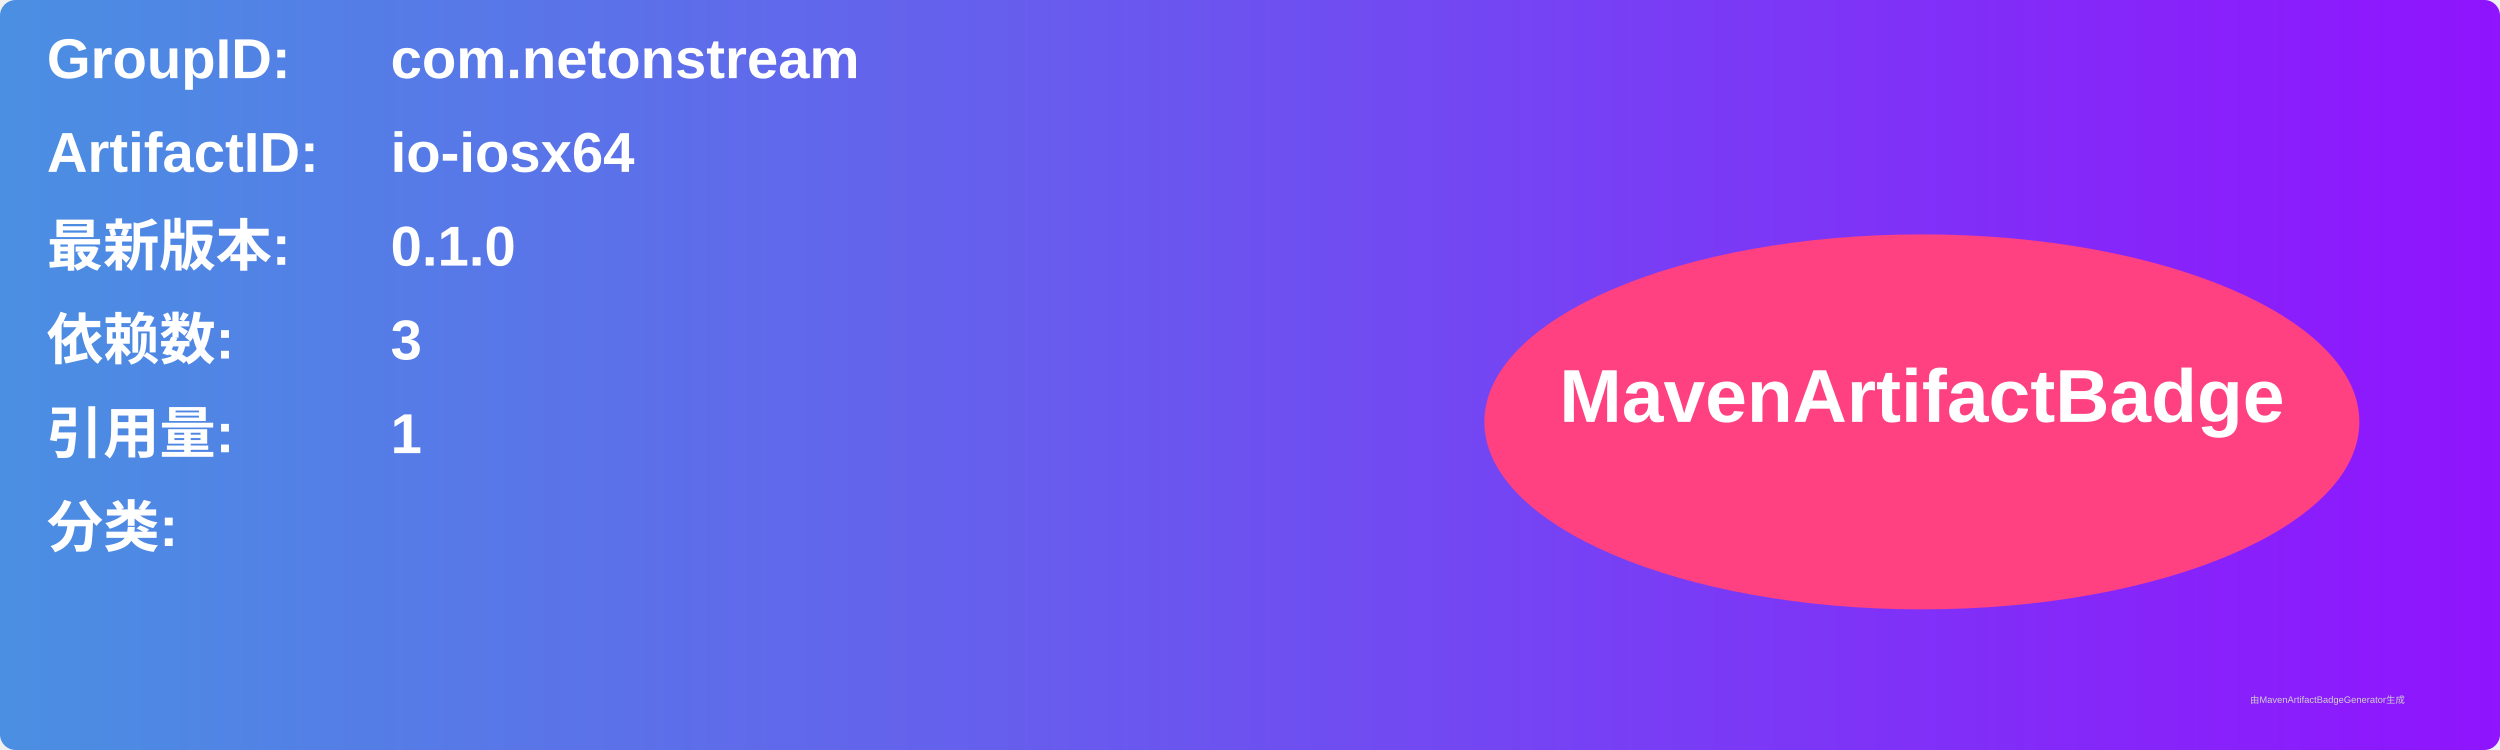
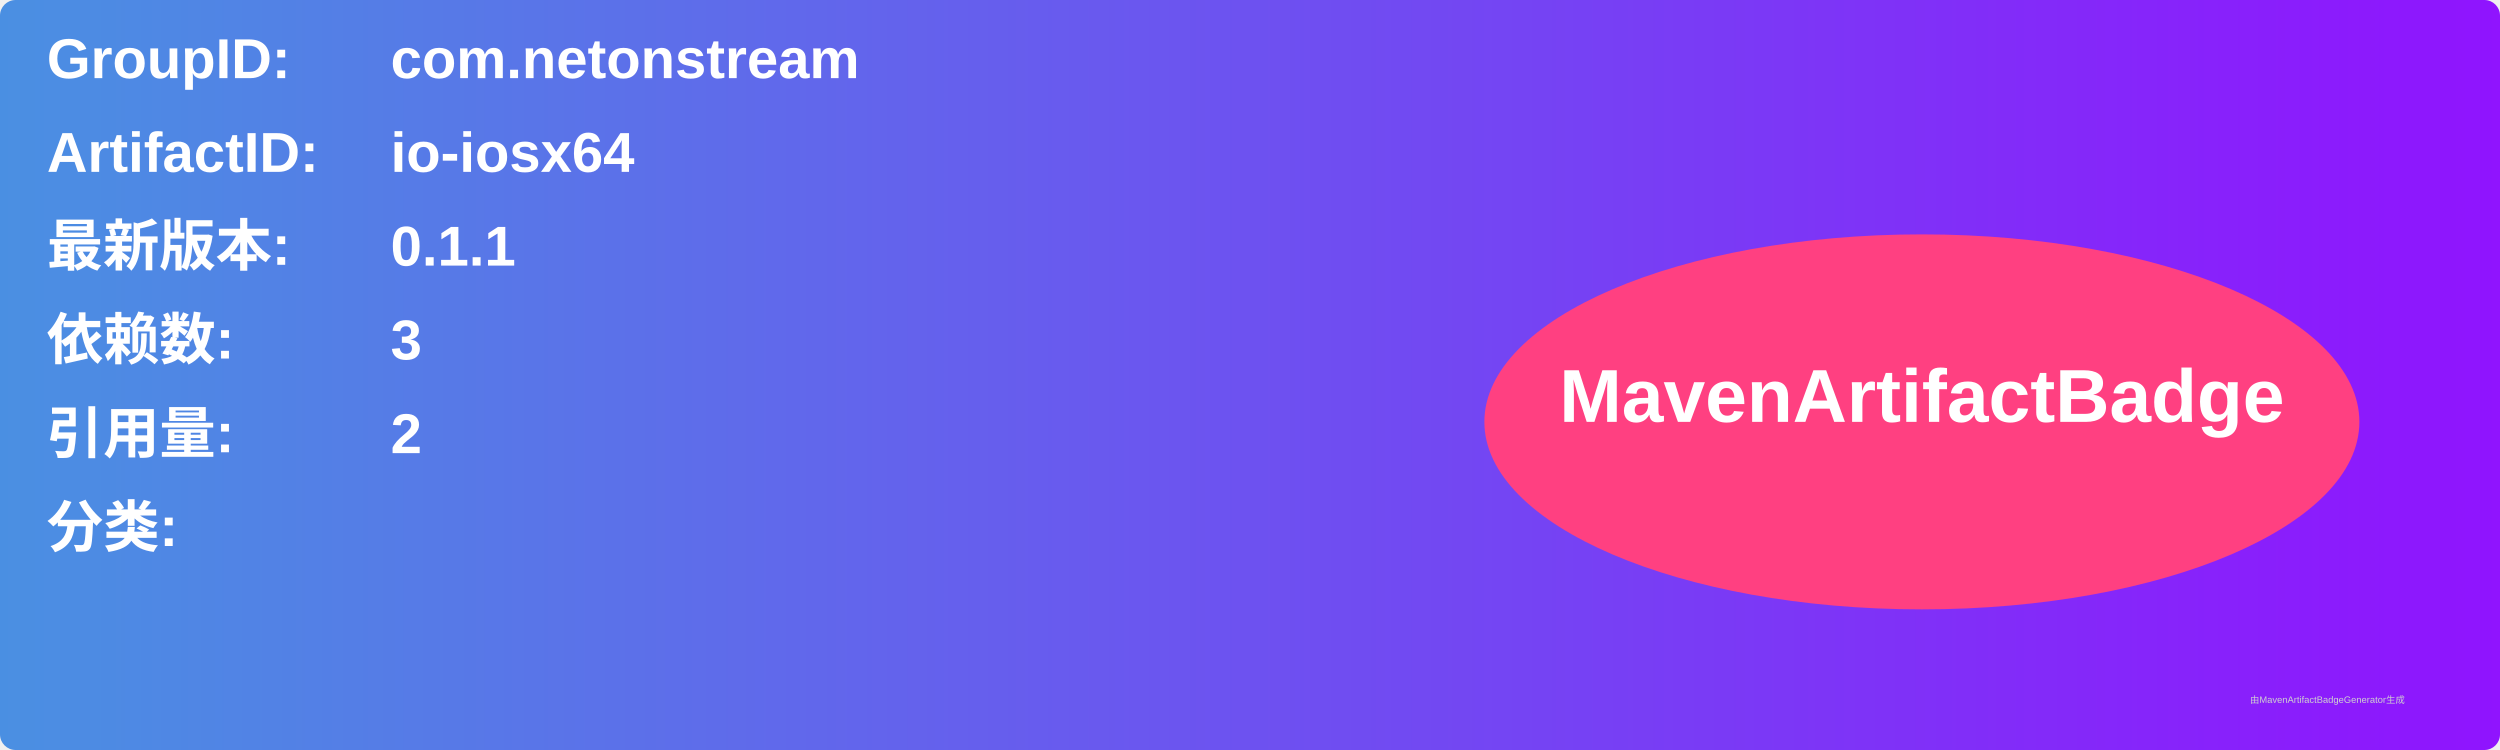
<svg xmlns="http://www.w3.org/2000/svg" width="800" height="240" viewBox="0 0 800 240">
  <linearGradient id="grad" x1="0%" y1="0%" x2="100%" y2="0%">
    <stop offset="0%" stop-color="#4a90e2" />
    <stop offset="100%" stop-color="#9013fe" />
  </linearGradient>
  <rect width="100%" height="100%" rx="5" ry="5" fill="url(#grad)" />
  <g transform="translate(15, 15)">
    <text x="0" y="10" font-family="Arial" font-size="18" fill="white" font-weight="bold" width="260">GroupID:</text>
    <text x="110" y="10" font-family="Arial" font-size="18" fill="white" font-weight="bold" width="460">com.netonstream</text>
    <text x="0" y="40" font-family="Arial" font-size="18" fill="white" font-weight="bold" width="260">ArtifactID:</text>
    <text x="110" y="40" font-family="Arial" font-size="18" fill="white" font-weight="bold" width="460">io-iosx64</text>
    <text x="0" y="70" font-family="Arial" font-size="18" fill="white" font-weight="bold">最新版本:</text>
    <text x="110" y="70" font-family="Arial" font-size="18" fill="white" font-weight="bold">
-       <tspan font-weight="bold">0.1.0</tspan>
+       <tspan font-weight="bold">0.1.1</tspan>
    </text>
    <text x="0" y="100" font-family="Arial" font-size="18" fill="white" font-weight="bold">依赖数: </text>
    <text x="110" y="100" font-family="Arial" font-size="18" fill="white">
      <tspan font-weight="bold">3</tspan>
    </text>
    <text x="0" y="130" font-family="Arial" font-size="18" fill="white" font-weight="bold">引用量: </text>
    <text x="110" y="130" font-family="Arial" font-size="18" fill="white">
-       <tspan font-weight="bold">1</tspan>
+       <tspan font-weight="bold">2</tspan>
    </text>
    <text x="0" y="160" font-family="Arial" font-size="18" fill="white" font-weight="bold">分类:</text>
    <text x="10" y="190" font-family="Arial" font-size="10" fill="white">
      <tspan font-weight="bold" />
    </text>
    <ellipse cx="600" cy="120" rx="140" ry="60" fill="#ff4081" />
    <text x="600" y="120" text-anchor="middle" font-family="Arial" font-size="24" fill="white" font-weight="bold">MavenArtifactBadge</text>
  </g>
  <text x="720" y="225" font-family="Arial" font-size="3" fill="#d0d0d0">由MavenArtifactBadgeGenerator生成</text>
</svg>
